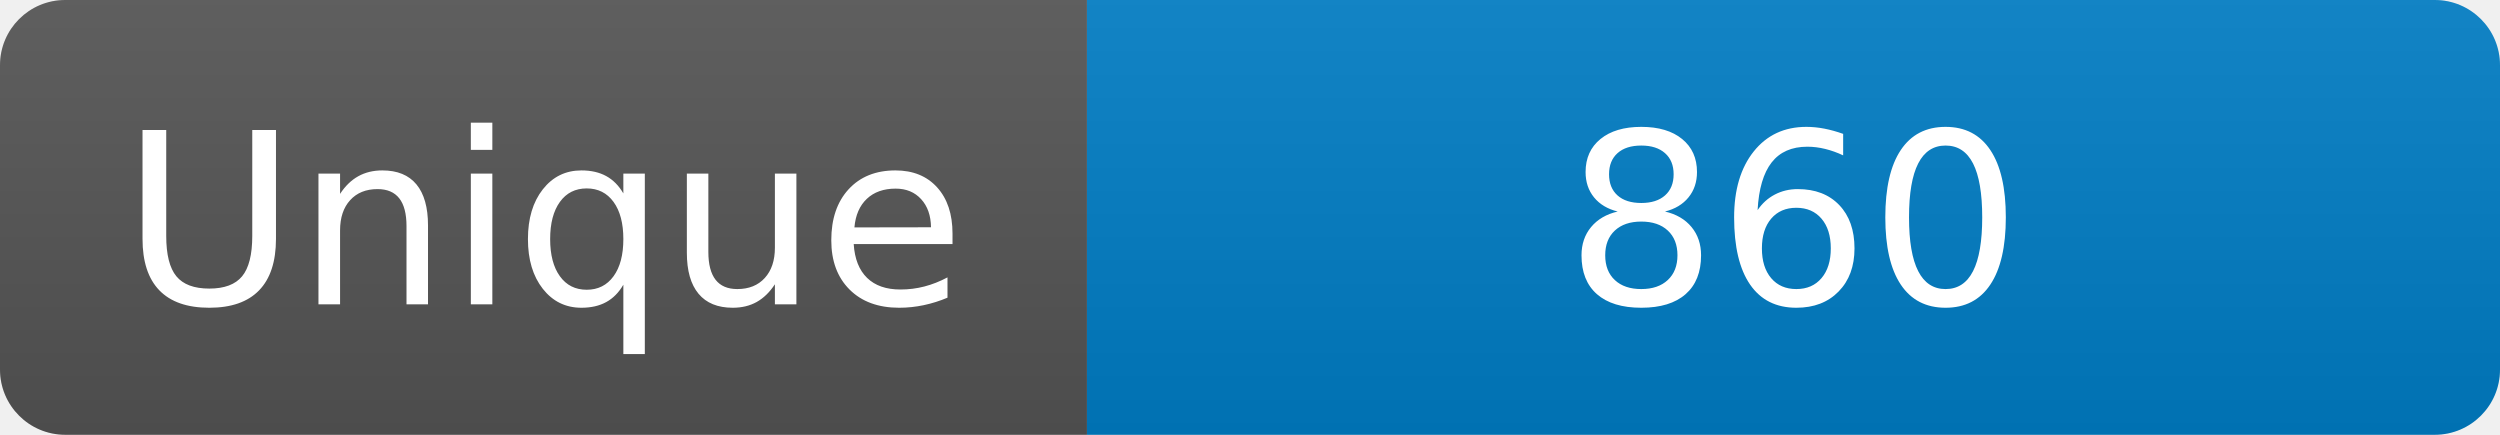
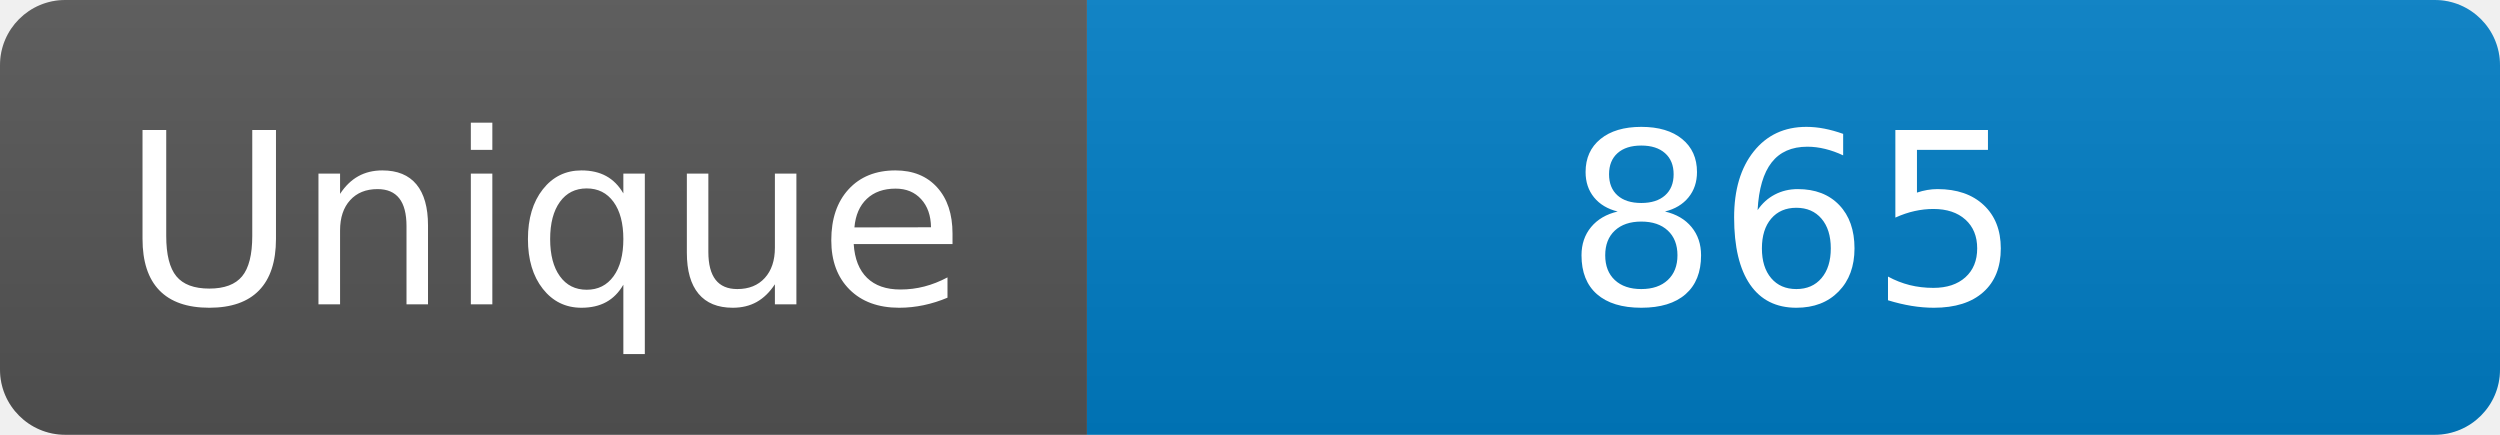
<svg xmlns="http://www.w3.org/2000/svg" width="115" height="20" role="img" aria-label="Maintained?: yes">
  <linearGradient id="s" x2="0" y2="100%">
    <stop offset="0" stop-color="#bbb" stop-opacity=".1" />
    <stop offset="1" stop-opacity=".1" />
  </linearGradient>
  <clipPath id="r">
    <rect width="115" height="20" rx="3" fill="#fff" />
  </clipPath>
  <g clip-path="url(#r)">
    <rect width="50" height="20" fill="#555" />
    <rect x="50" width="160" height="20" fill="#007ec6" />
    <rect width="115" height="20" fill="url(#s)" />
  </g>
  <g fill="#fff" text-anchor="middle" font-family="Verdana,Geneva,DejaVu Sans,sans-serif" font-size="110">
    <text x="250" y="140" transform="scale(.1)" fill="#fff">Unique</text>
-     <text x="825" y="140" transform="scale(.1)" fill="#fff">860</text>
+     <text x="825" y="140" transform="scale(.1)" fill="#fff">865</text>
  </g>
</svg>
